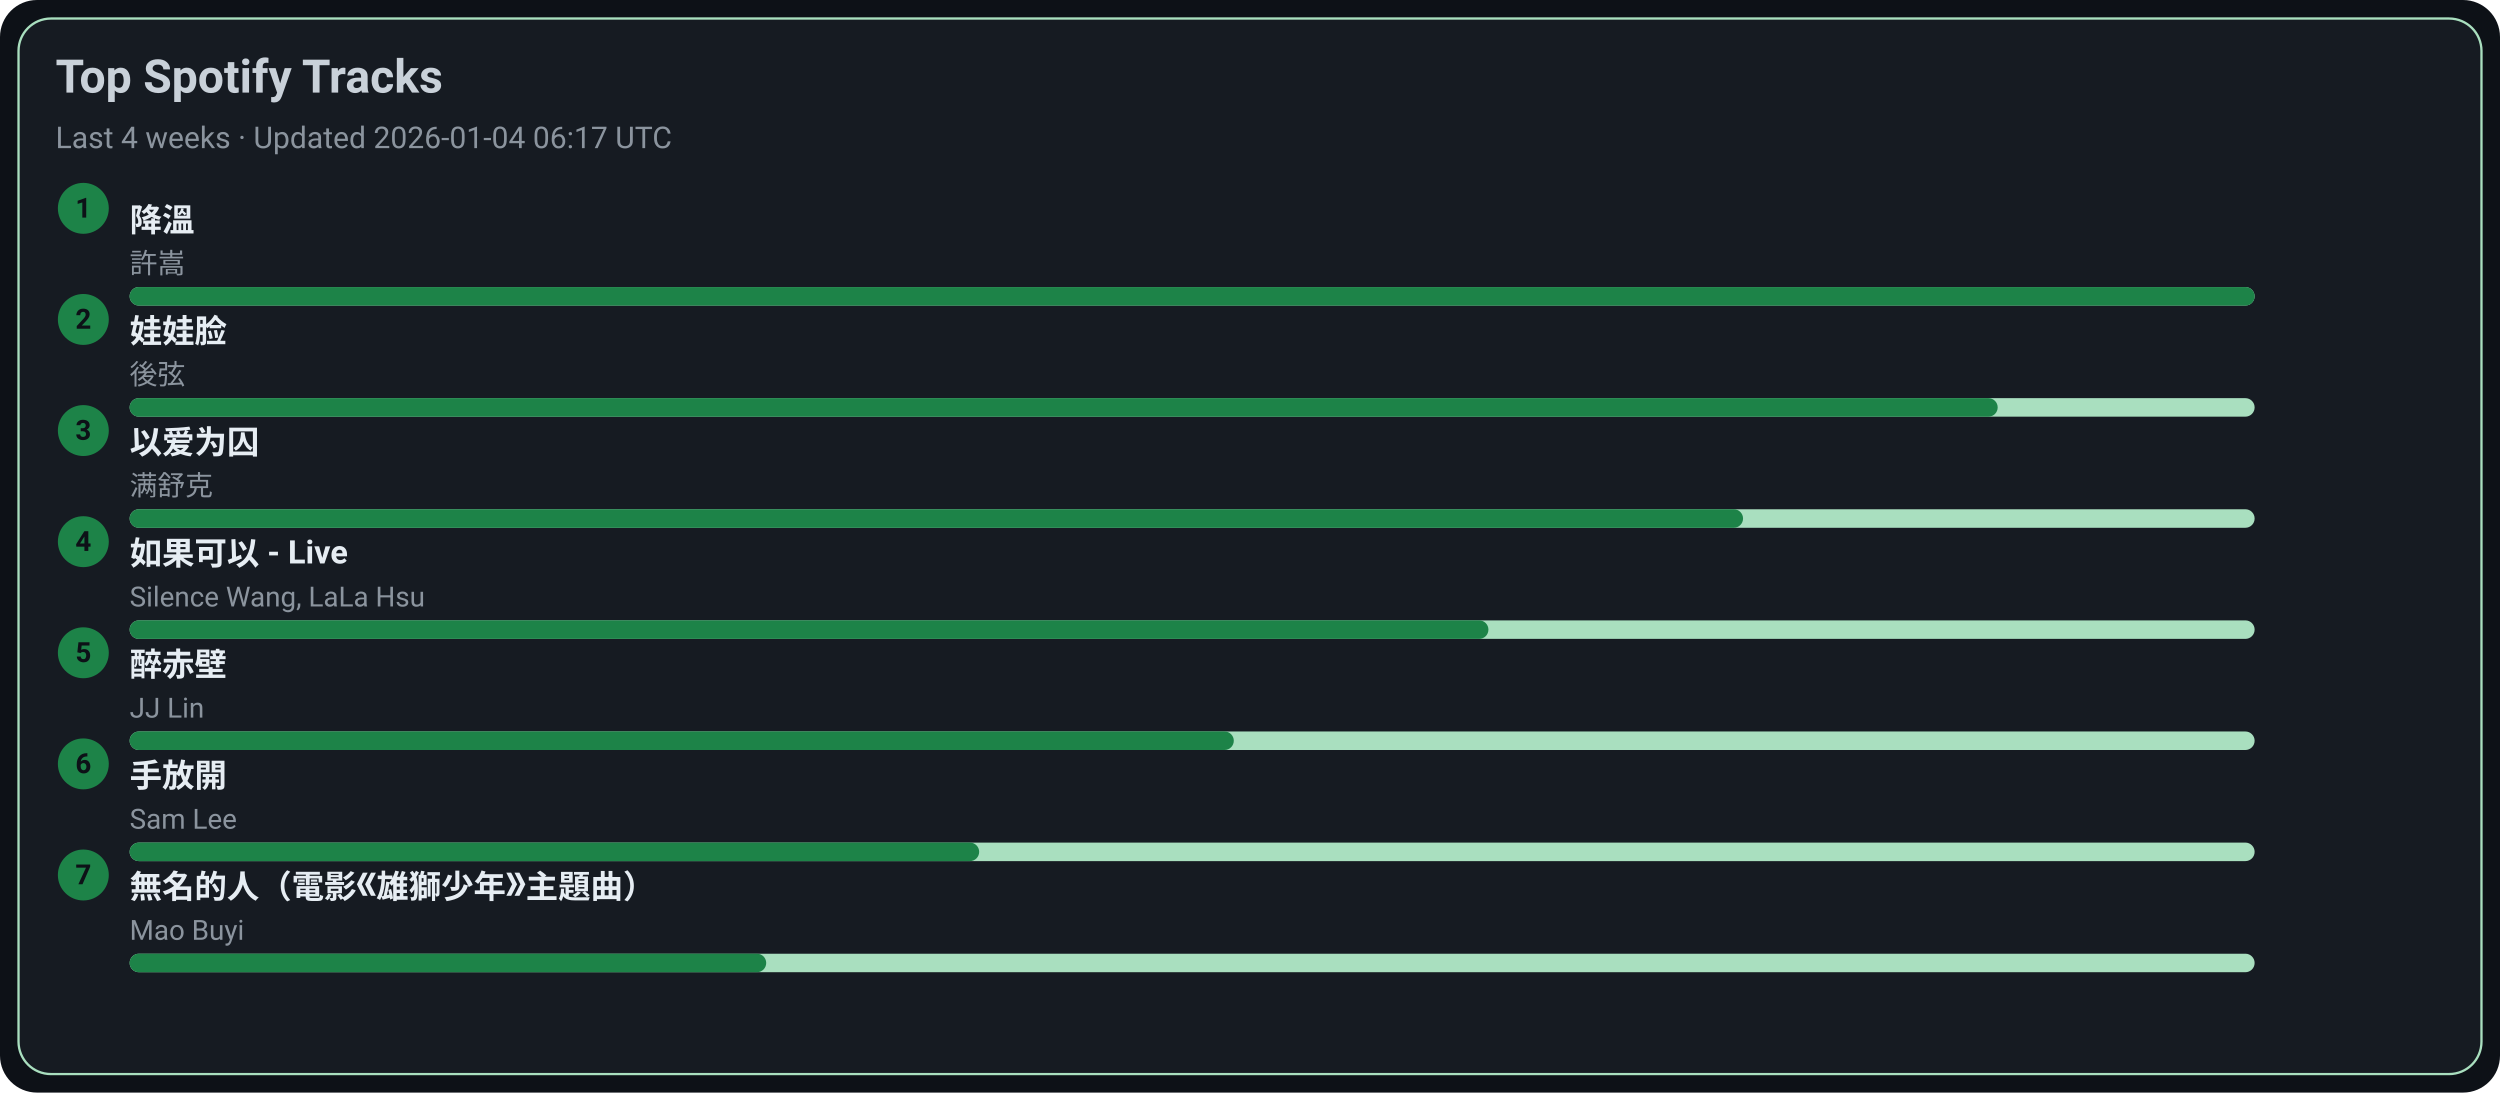
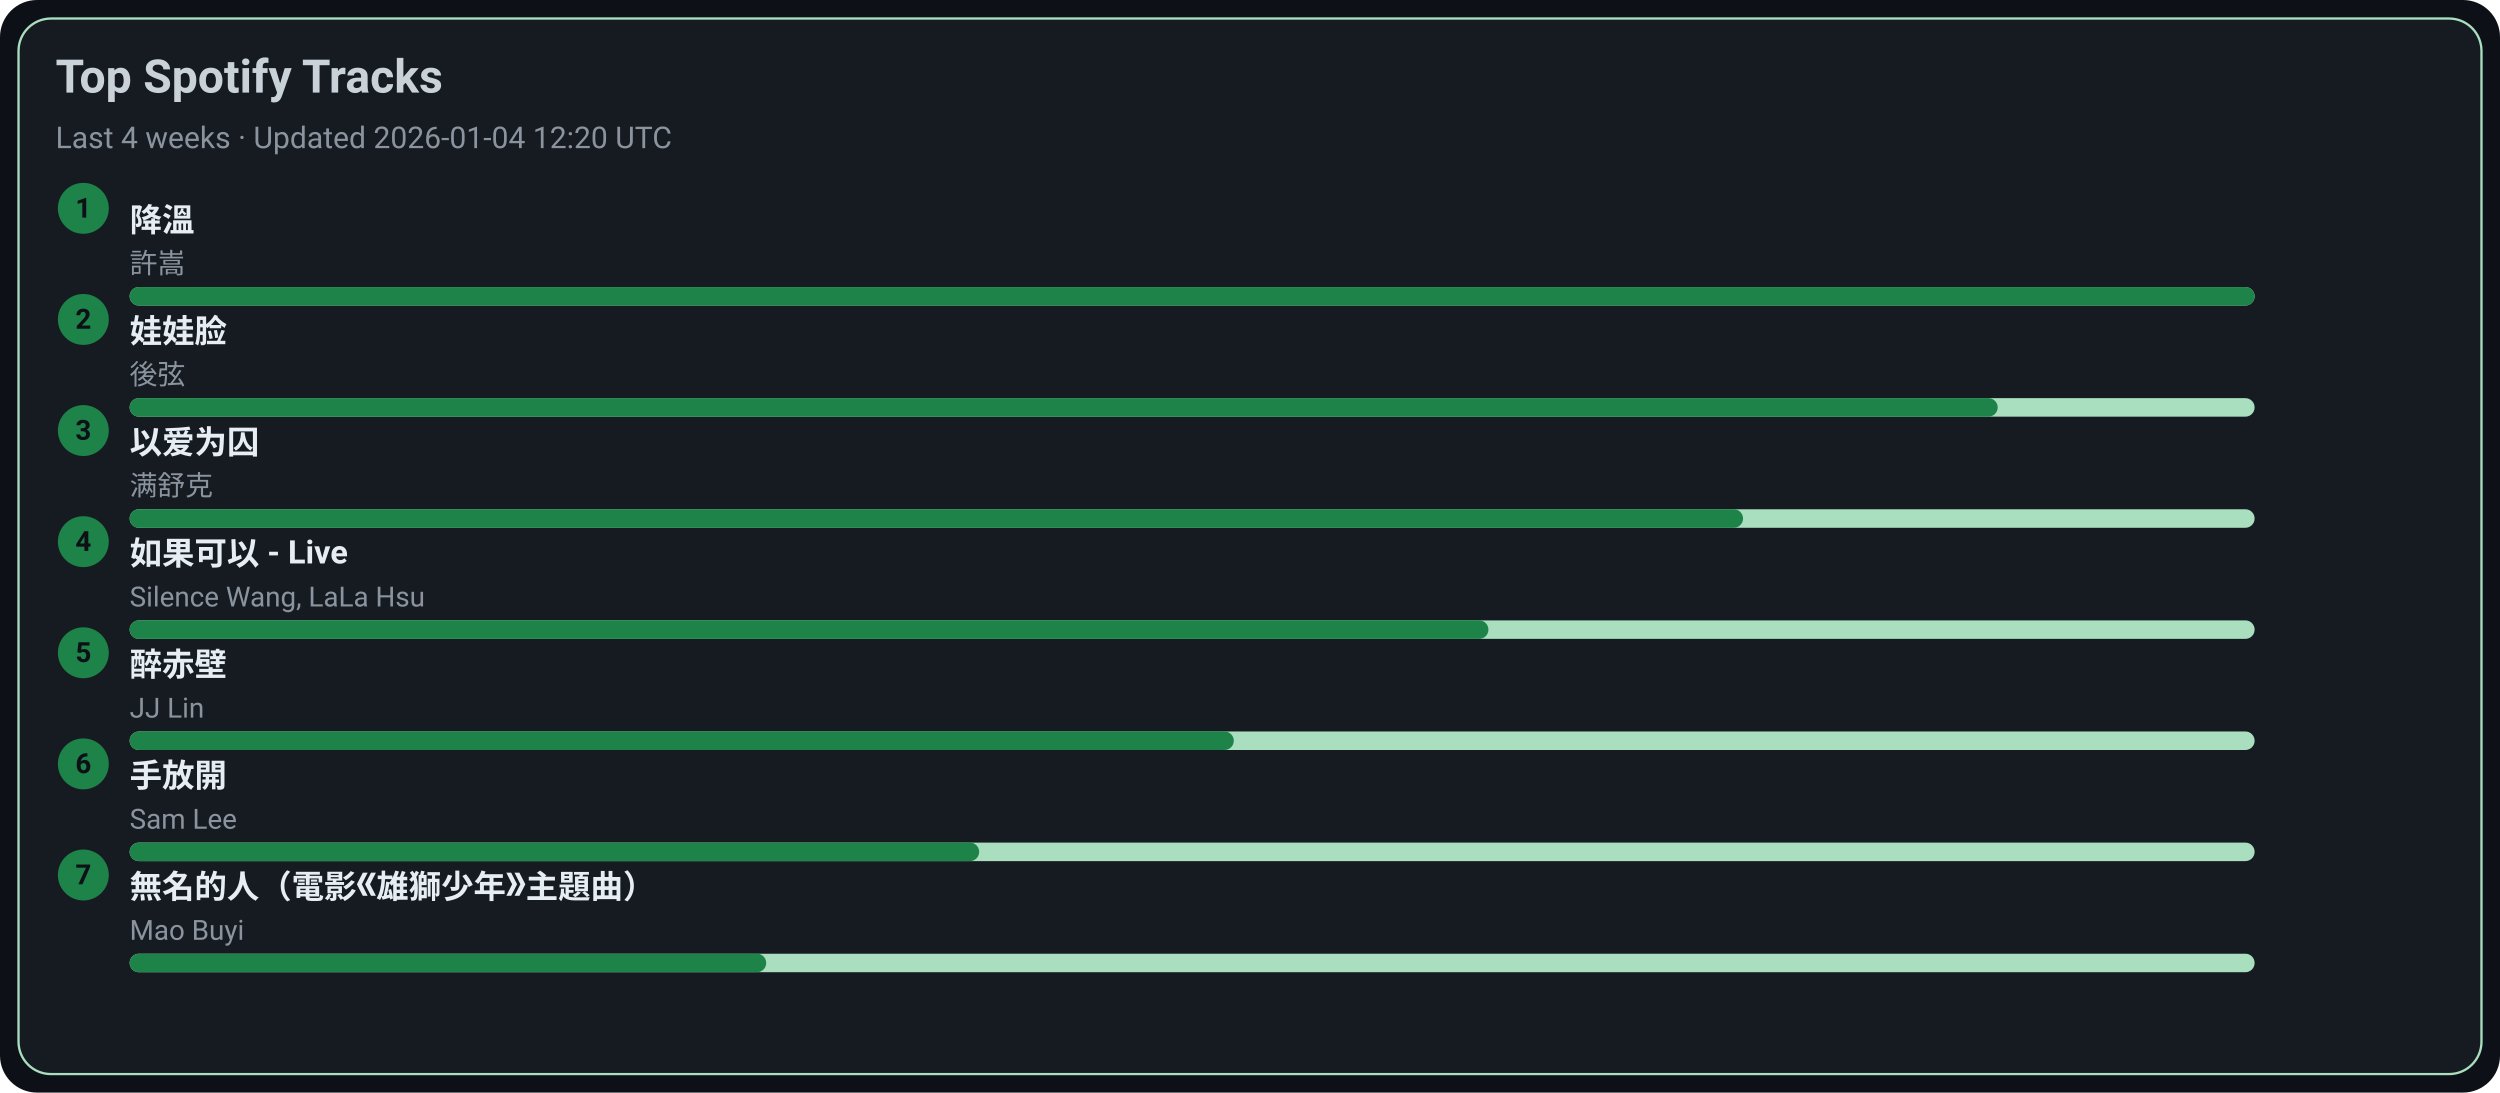
<svg xmlns="http://www.w3.org/2000/svg" width="1080" height="472" viewBox="0 0 1080 472">
  <style>text{font-family:-apple-system,BlinkMacSystemFont,Segoe UI,Roboto,Ubuntu,Helvetica Neue,Arial,Noto Sans,sans-serif}</style>
  <rect width="1080" height="472" rx="16" fill="#0d1117" />
  <rect x="8" y="8" width="1064" height="456" rx="14" fill="#161b22" stroke="#A9DFBF" />
  <text x="24" y="40" font-size="20" fill="#c9d1d9" font-weight="600">Top Spotify Tracks</text>
-   <text x="24" y="64" font-size="13" fill="#8b949e">Last 4 weeks · Updated 2026-01-04 06:17 UTC</text>
+   <text x="24" y="64" font-size="13" fill="#8b949e">Last 4 weeks · Updated 2026-01-04 12:20 UTC</text>
  <circle cx="36" cy="90" r="11" fill="#1D8348" />
  <text x="36" y="94" text-anchor="middle" font-size="12" fill="#0d1117" font-weight="700">1</text>
  <a href="https://open.spotify.com/track/2q9uhrOfyOnBa3oWR1PfYT" target="_blank" rel="noopener noreferrer">
    <text x="56" y="100" font-size="14" fill="#e6edf3" font-weight="600">降溫</text>
  </a>
  <text x="56" y="118" font-size="12" fill="#8b949e">許嵩</text>
  <rect x="56" y="124" width="918" height="8" rx="4" fill="#A9DFBF" />
  <rect x="56" y="124" width="918" height="8" rx="4" fill="#1D8348" />
  <circle cx="36" cy="138" r="11" fill="#1D8348" />
  <text x="36" y="142" text-anchor="middle" font-size="12" fill="#0d1117" font-weight="700">2</text>
  <a href="https://open.spotify.com/track/08ouEICweFmqfgPJnRIQkE" target="_blank" rel="noopener noreferrer">
    <text x="56" y="148" font-size="14" fill="#e6edf3" font-weight="600">娃娃脸</text>
  </a>
  <text x="56" y="166" font-size="12" fill="#8b949e">後弦</text>
  <rect x="56" y="172" width="918" height="8" rx="4" fill="#A9DFBF" />
  <rect x="56" y="172" width="807" height="8" rx="4" fill="#1D8348" />
  <circle cx="36" cy="186" r="11" fill="#1D8348" />
  <text x="36" y="190" text-anchor="middle" font-size="12" fill="#0d1117" font-weight="700">3</text>
  <a href="https://open.spotify.com/track/0RW2LEfGQK5BaIho6sSLqf" target="_blank" rel="noopener noreferrer">
    <text x="56" y="196" font-size="14" fill="#e6edf3" font-weight="600">以爱为囚</text>
  </a>
  <text x="56" y="214" font-size="12" fill="#8b949e">满舒克</text>
  <rect x="56" y="220" width="918" height="8" rx="4" fill="#A9DFBF" />
  <rect x="56" y="220" width="697" height="8" rx="4" fill="#1D8348" />
  <circle cx="36" cy="234" r="11" fill="#1D8348" />
  <text x="36" y="238" text-anchor="middle" font-size="12" fill="#0d1117" font-weight="700">4</text>
  <a href="https://open.spotify.com/track/6IF65dJzfmPcX7jwDegwoo" target="_blank" rel="noopener noreferrer">
    <text x="56" y="244" font-size="14" fill="#e6edf3" font-weight="600">如果可以 - Live</text>
  </a>
  <text x="56" y="262" font-size="12" fill="#8b949e">Silence Wang, LaLa Hsu</text>
  <rect x="56" y="268" width="918" height="8" rx="4" fill="#A9DFBF" />
  <rect x="56" y="268" width="587" height="8" rx="4" fill="#1D8348" />
  <circle cx="36" cy="282" r="11" fill="#1D8348" />
  <text x="36" y="286" text-anchor="middle" font-size="12" fill="#0d1117" font-weight="700">5</text>
  <a href="https://open.spotify.com/track/69lAYqbyHL1A0gctdLd9WV" target="_blank" rel="noopener noreferrer">
    <text x="56" y="292" font-size="14" fill="#e6edf3" font-weight="600">醉赤壁</text>
  </a>
  <text x="56" y="310" font-size="12" fill="#8b949e">JJ Lin</text>
  <rect x="56" y="316" width="918" height="8" rx="4" fill="#A9DFBF" />
  <rect x="56" y="316" width="477" height="8" rx="4" fill="#1D8348" />
  <circle cx="36" cy="330" r="11" fill="#1D8348" />
  <text x="36" y="334" text-anchor="middle" font-size="12" fill="#0d1117" font-weight="700">6</text>
  <a href="https://open.spotify.com/track/2Dd9EXYXI2NNrLG61OtWQv" target="_blank" rel="noopener noreferrer">
    <text x="56" y="340" font-size="14" fill="#e6edf3" font-weight="600">手放開</text>
  </a>
  <text x="56" y="358" font-size="12" fill="#8b949e">Sam Lee</text>
  <rect x="56" y="364" width="918" height="8" rx="4" fill="#A9DFBF" />
  <rect x="56" y="364" width="367" height="8" rx="4" fill="#1D8348" />
  <circle cx="36" cy="378" r="11" fill="#1D8348" />
  <text x="36" y="382" text-anchor="middle" font-size="12" fill="#0d1117" font-weight="700">7</text>
  <a href="https://open.spotify.com/track/72kP6AJqsEeSLkO640Tu7F" target="_blank" rel="noopener noreferrer">
    <text x="56" y="388" font-size="14" fill="#e6edf3" font-weight="600">無名的人（電影《雄獅少年》主題曲）</text>
  </a>
  <text x="56" y="406" font-size="12" fill="#8b949e">Mao Buyi</text>
  <rect x="56" y="412" width="918" height="8" rx="4" fill="#A9DFBF" />
  <rect x="56" y="412" width="275" height="8" rx="4" fill="#1D8348" />
</svg>
